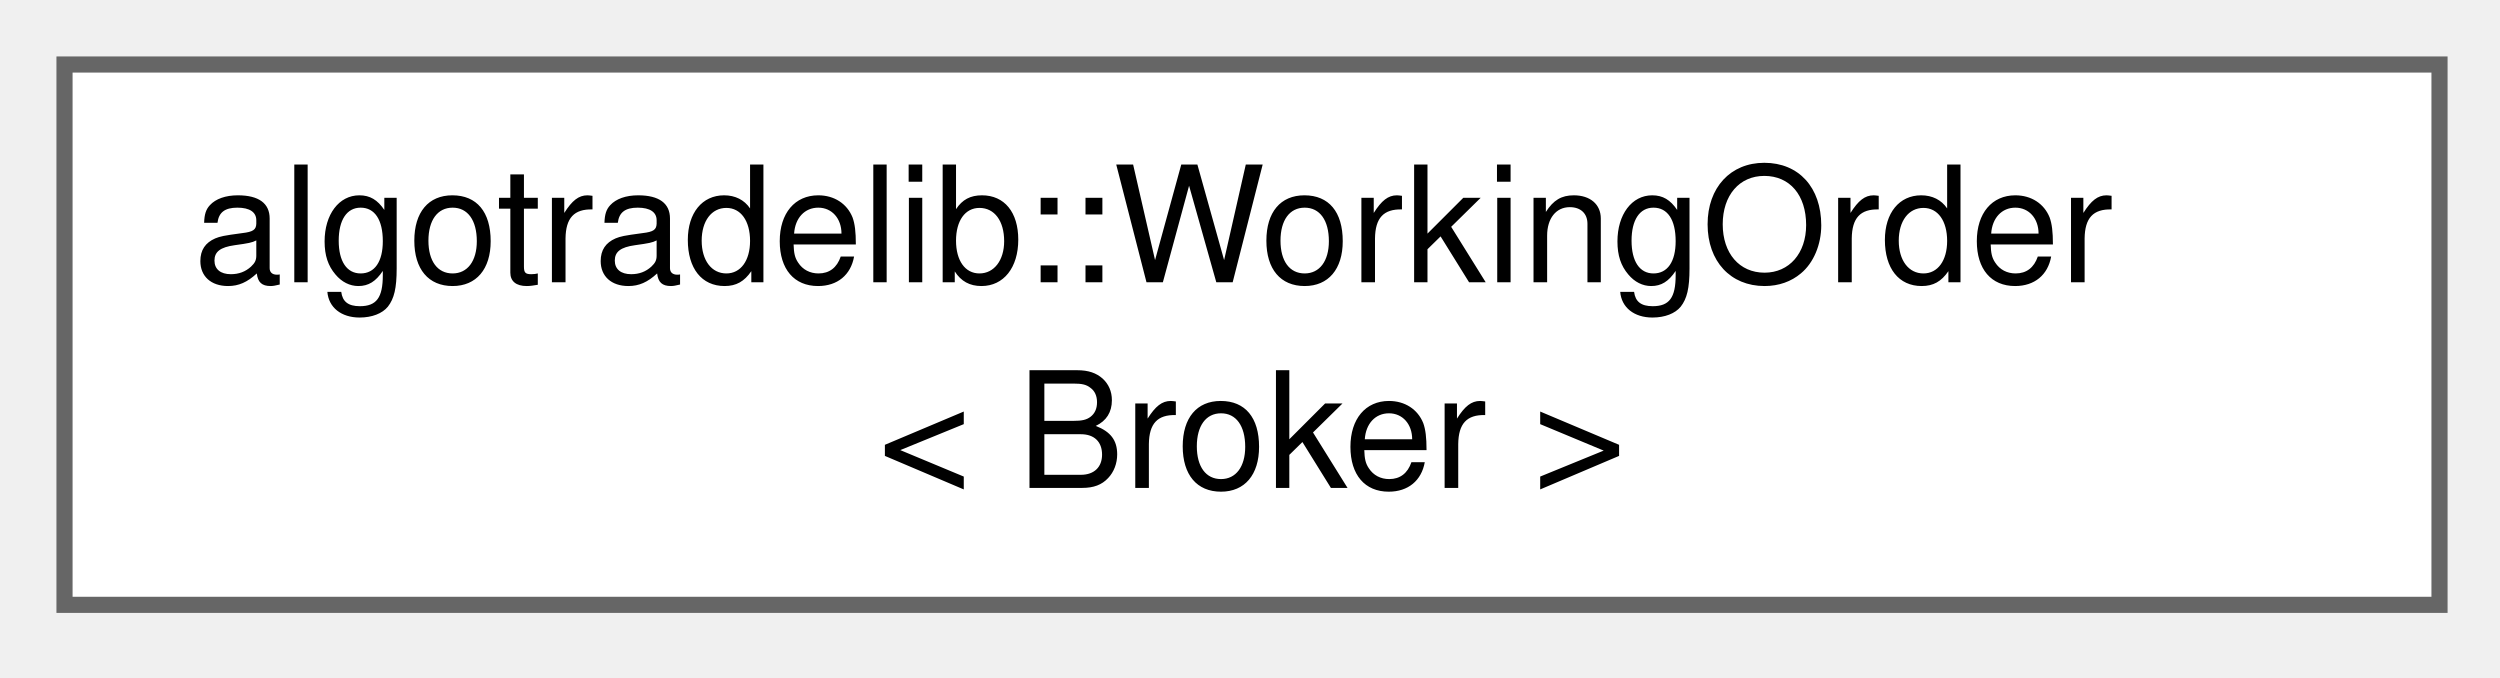
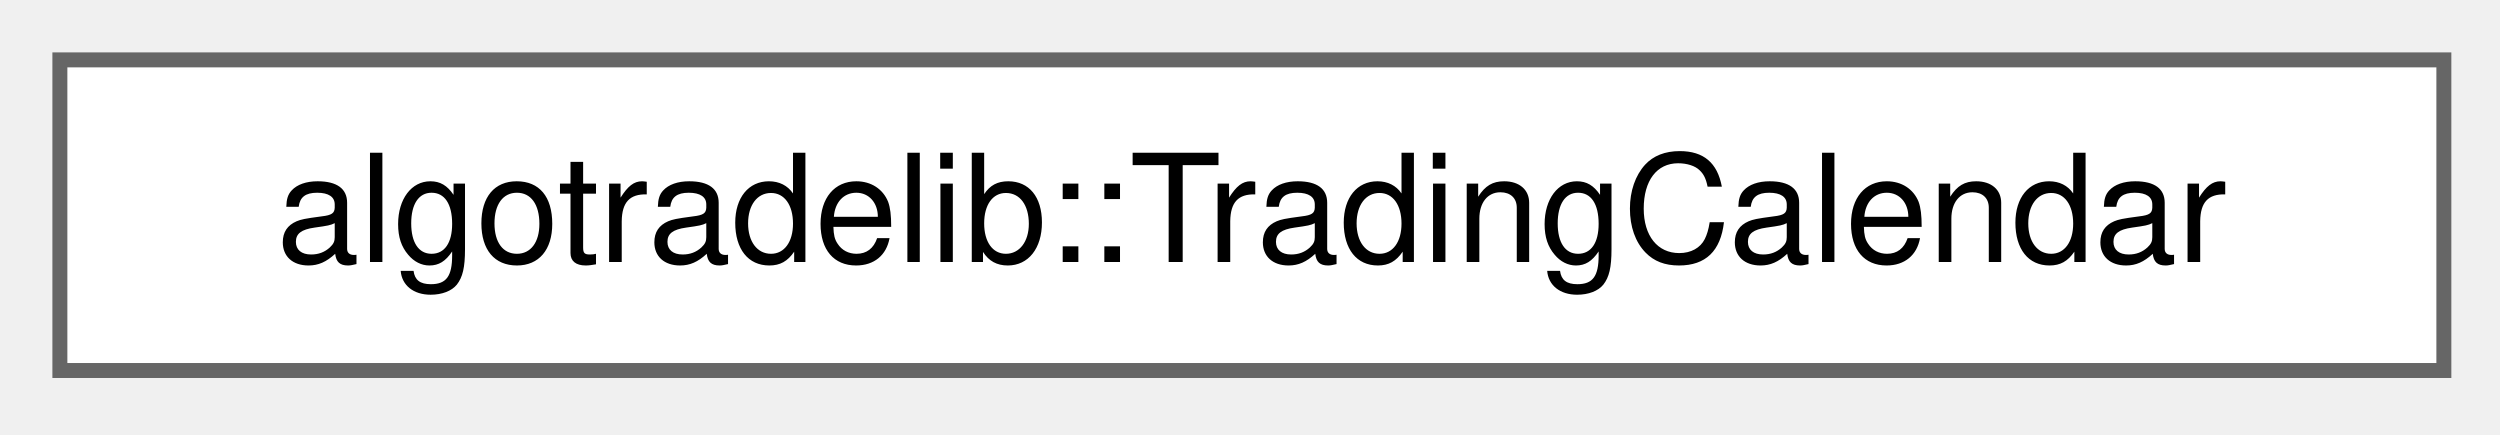
- <svg xmlns="http://www.w3.org/2000/svg" xmlns:xlink="http://www.w3.org/1999/xlink" width="155pt" height="42pt" viewBox="0.00 0.00 155.00 42.00">
-   <g id="graph0" class="graph" transform="scale(1 1) rotate(0) translate(4 37.5)">
+ <svg xmlns="http://www.w3.org/2000/svg" xmlns:xlink="http://www.w3.org/1999/xlink" width="167pt" height="29pt" viewBox="0.00 0.00 167.00 29.00">
+   <g id="graph0" class="graph" transform="scale(1 1) rotate(0) translate(4 24.75)">
    <g id="Node000000" class="node">
      <g id="a_Node000000">
-         <a xlink:href="structalgotradelib_1_1WorkingOrder.html" target="_top" xlink:title="An order still open to modification or cancellation.">
-           <polygon fill="white" stroke="#666666" points="147.25,-33.5 0,-33.5 0,0 147.25,0 147.25,-33.5" />
-           <text xml:space="preserve" text-anchor="start" x="8" y="-20" font-family="Helvetica,sans-Serif" font-size="10.00">algotradelib::WorkingOrder</text>
-           <text xml:space="preserve" text-anchor="middle" x="73.62" y="-7.25" font-family="Helvetica,sans-Serif" font-size="10.00">&lt; Broker &gt;</text>
+         <a xlink:href="structalgotradelib_1_1TradingCalendar.html" target="_top" xlink:title="The trading days a broker reported for one market, ascending by date.">
+           <polygon fill="white" stroke="#666666" points="159.25,-20.75 0,-20.75 0,0 159.25,0 159.25,-20.75" />
+           <text xml:space="preserve" text-anchor="middle" x="79.62" y="-7.25" font-family="Helvetica,sans-Serif" font-size="10.00">algotradelib::TradingCalendar</text>
        </a>
      </g>
    </g>
  </g>
</svg>
